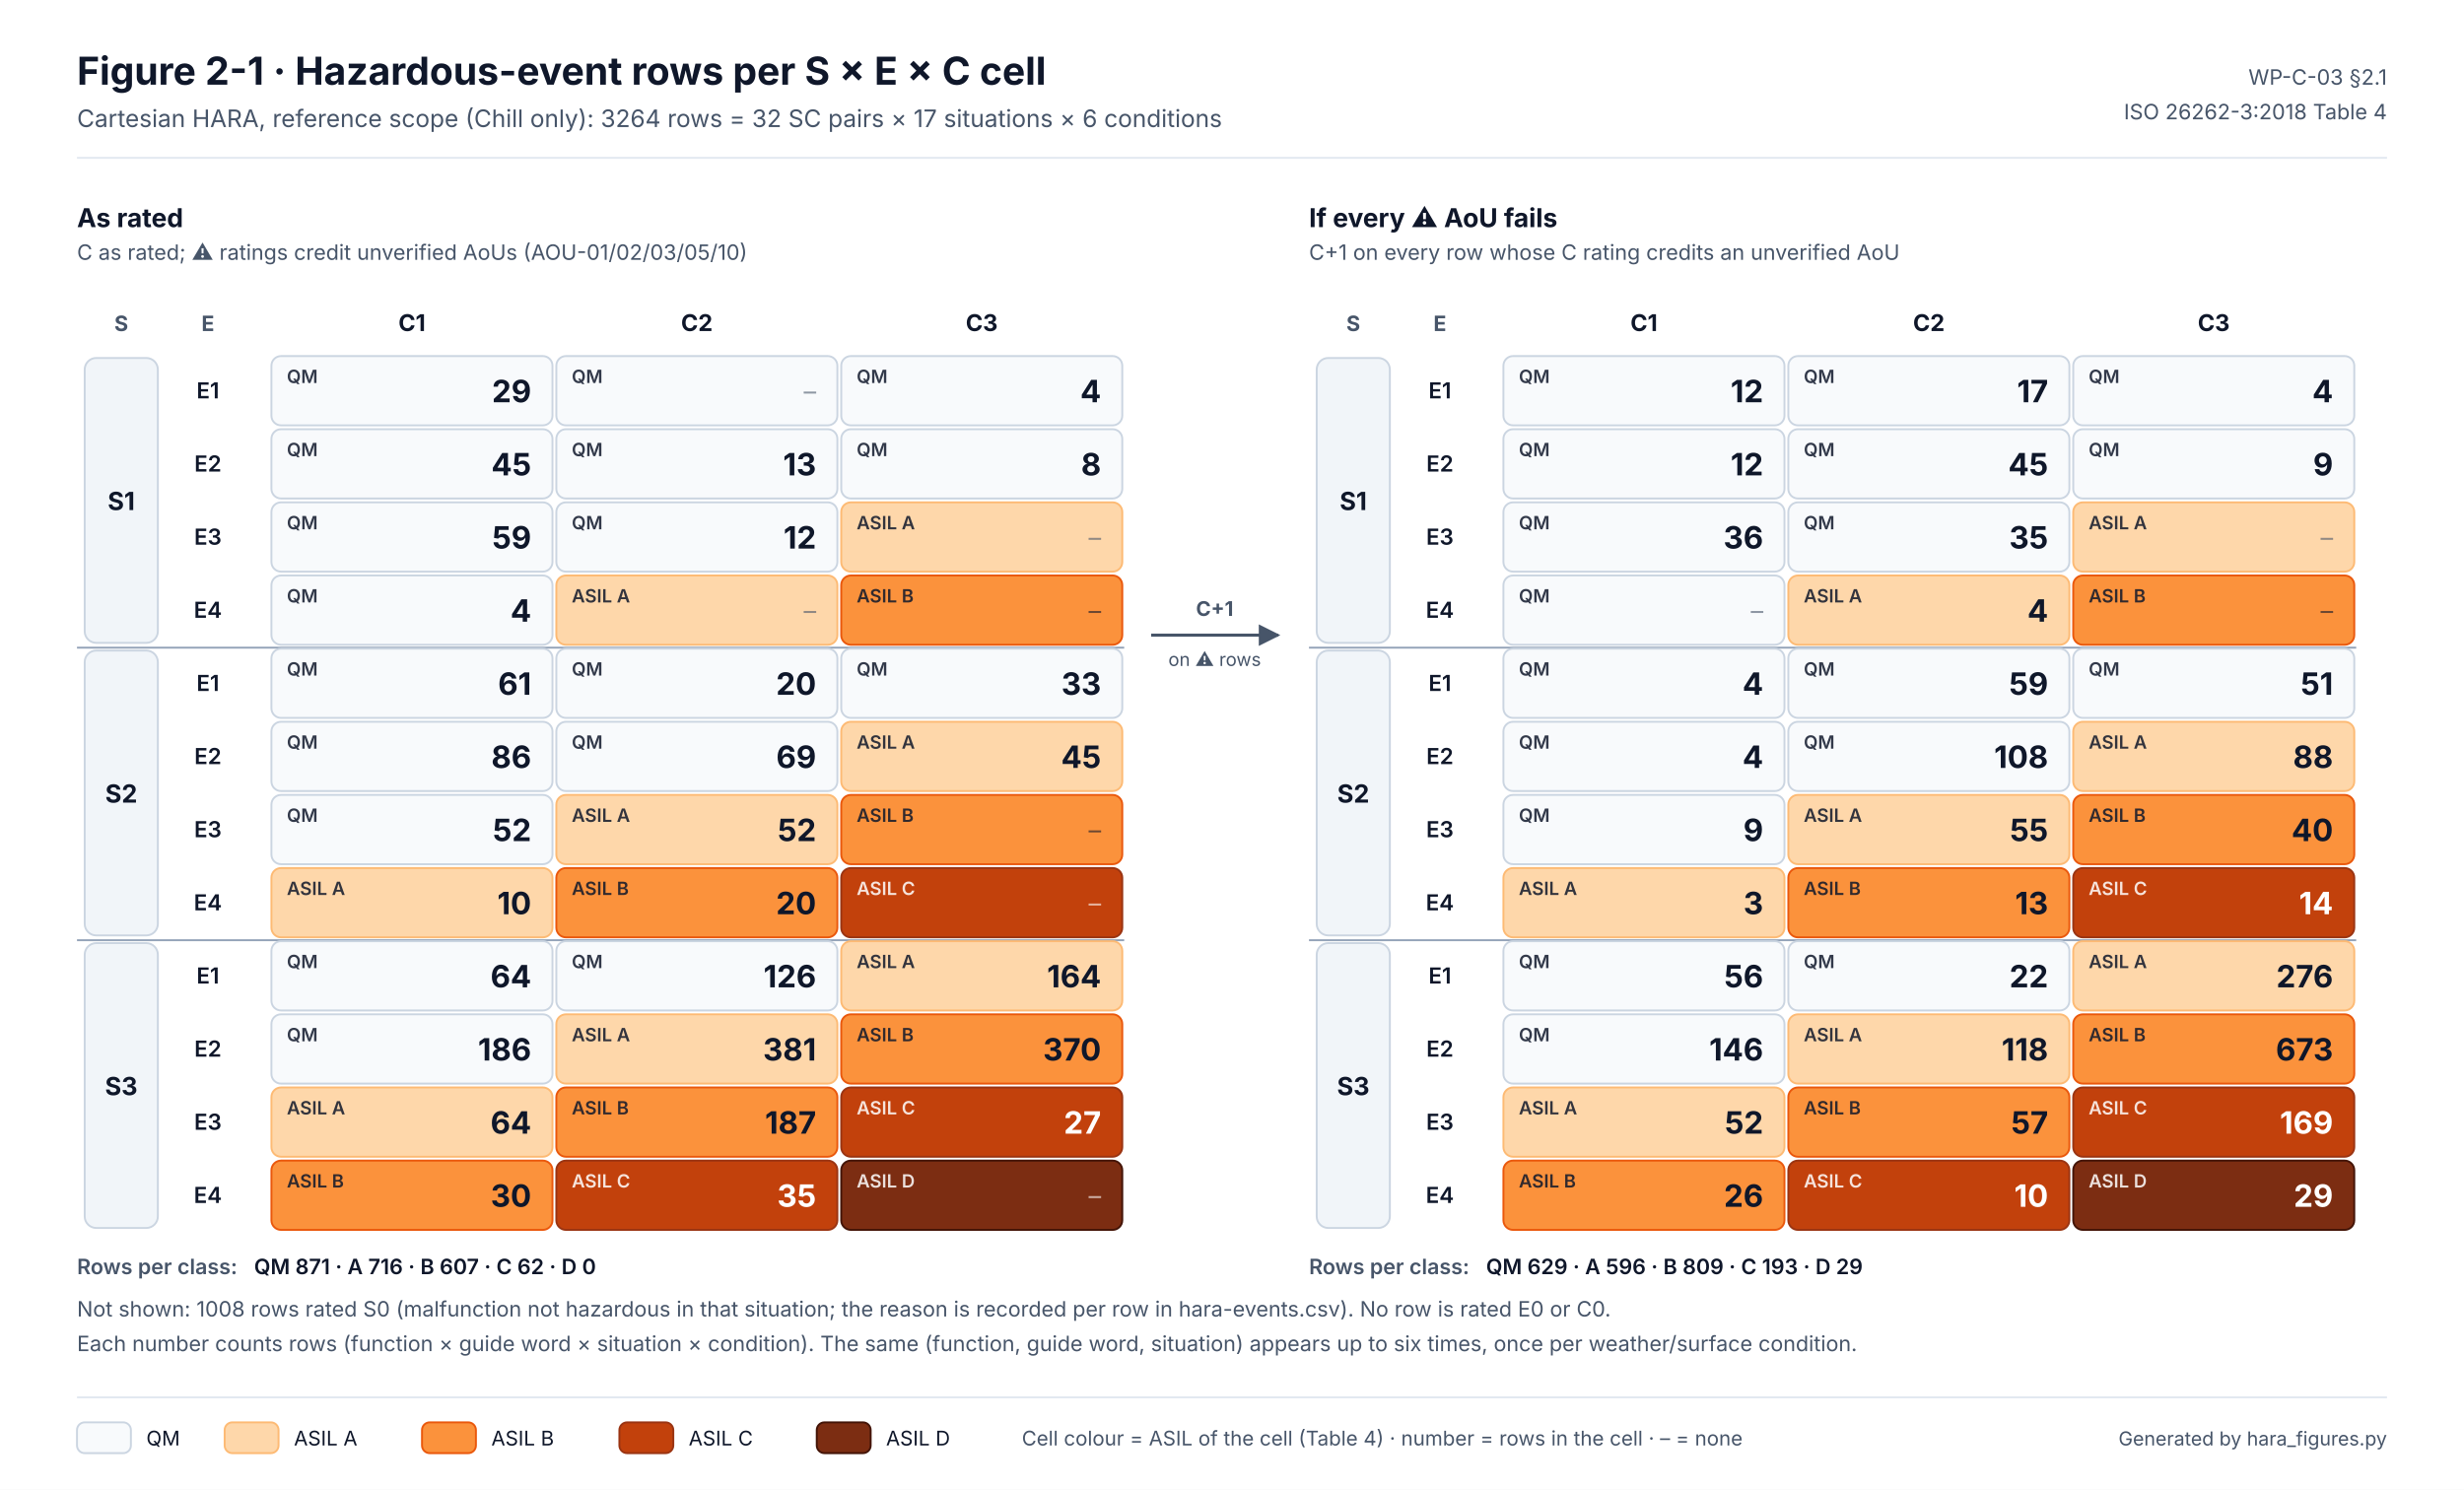
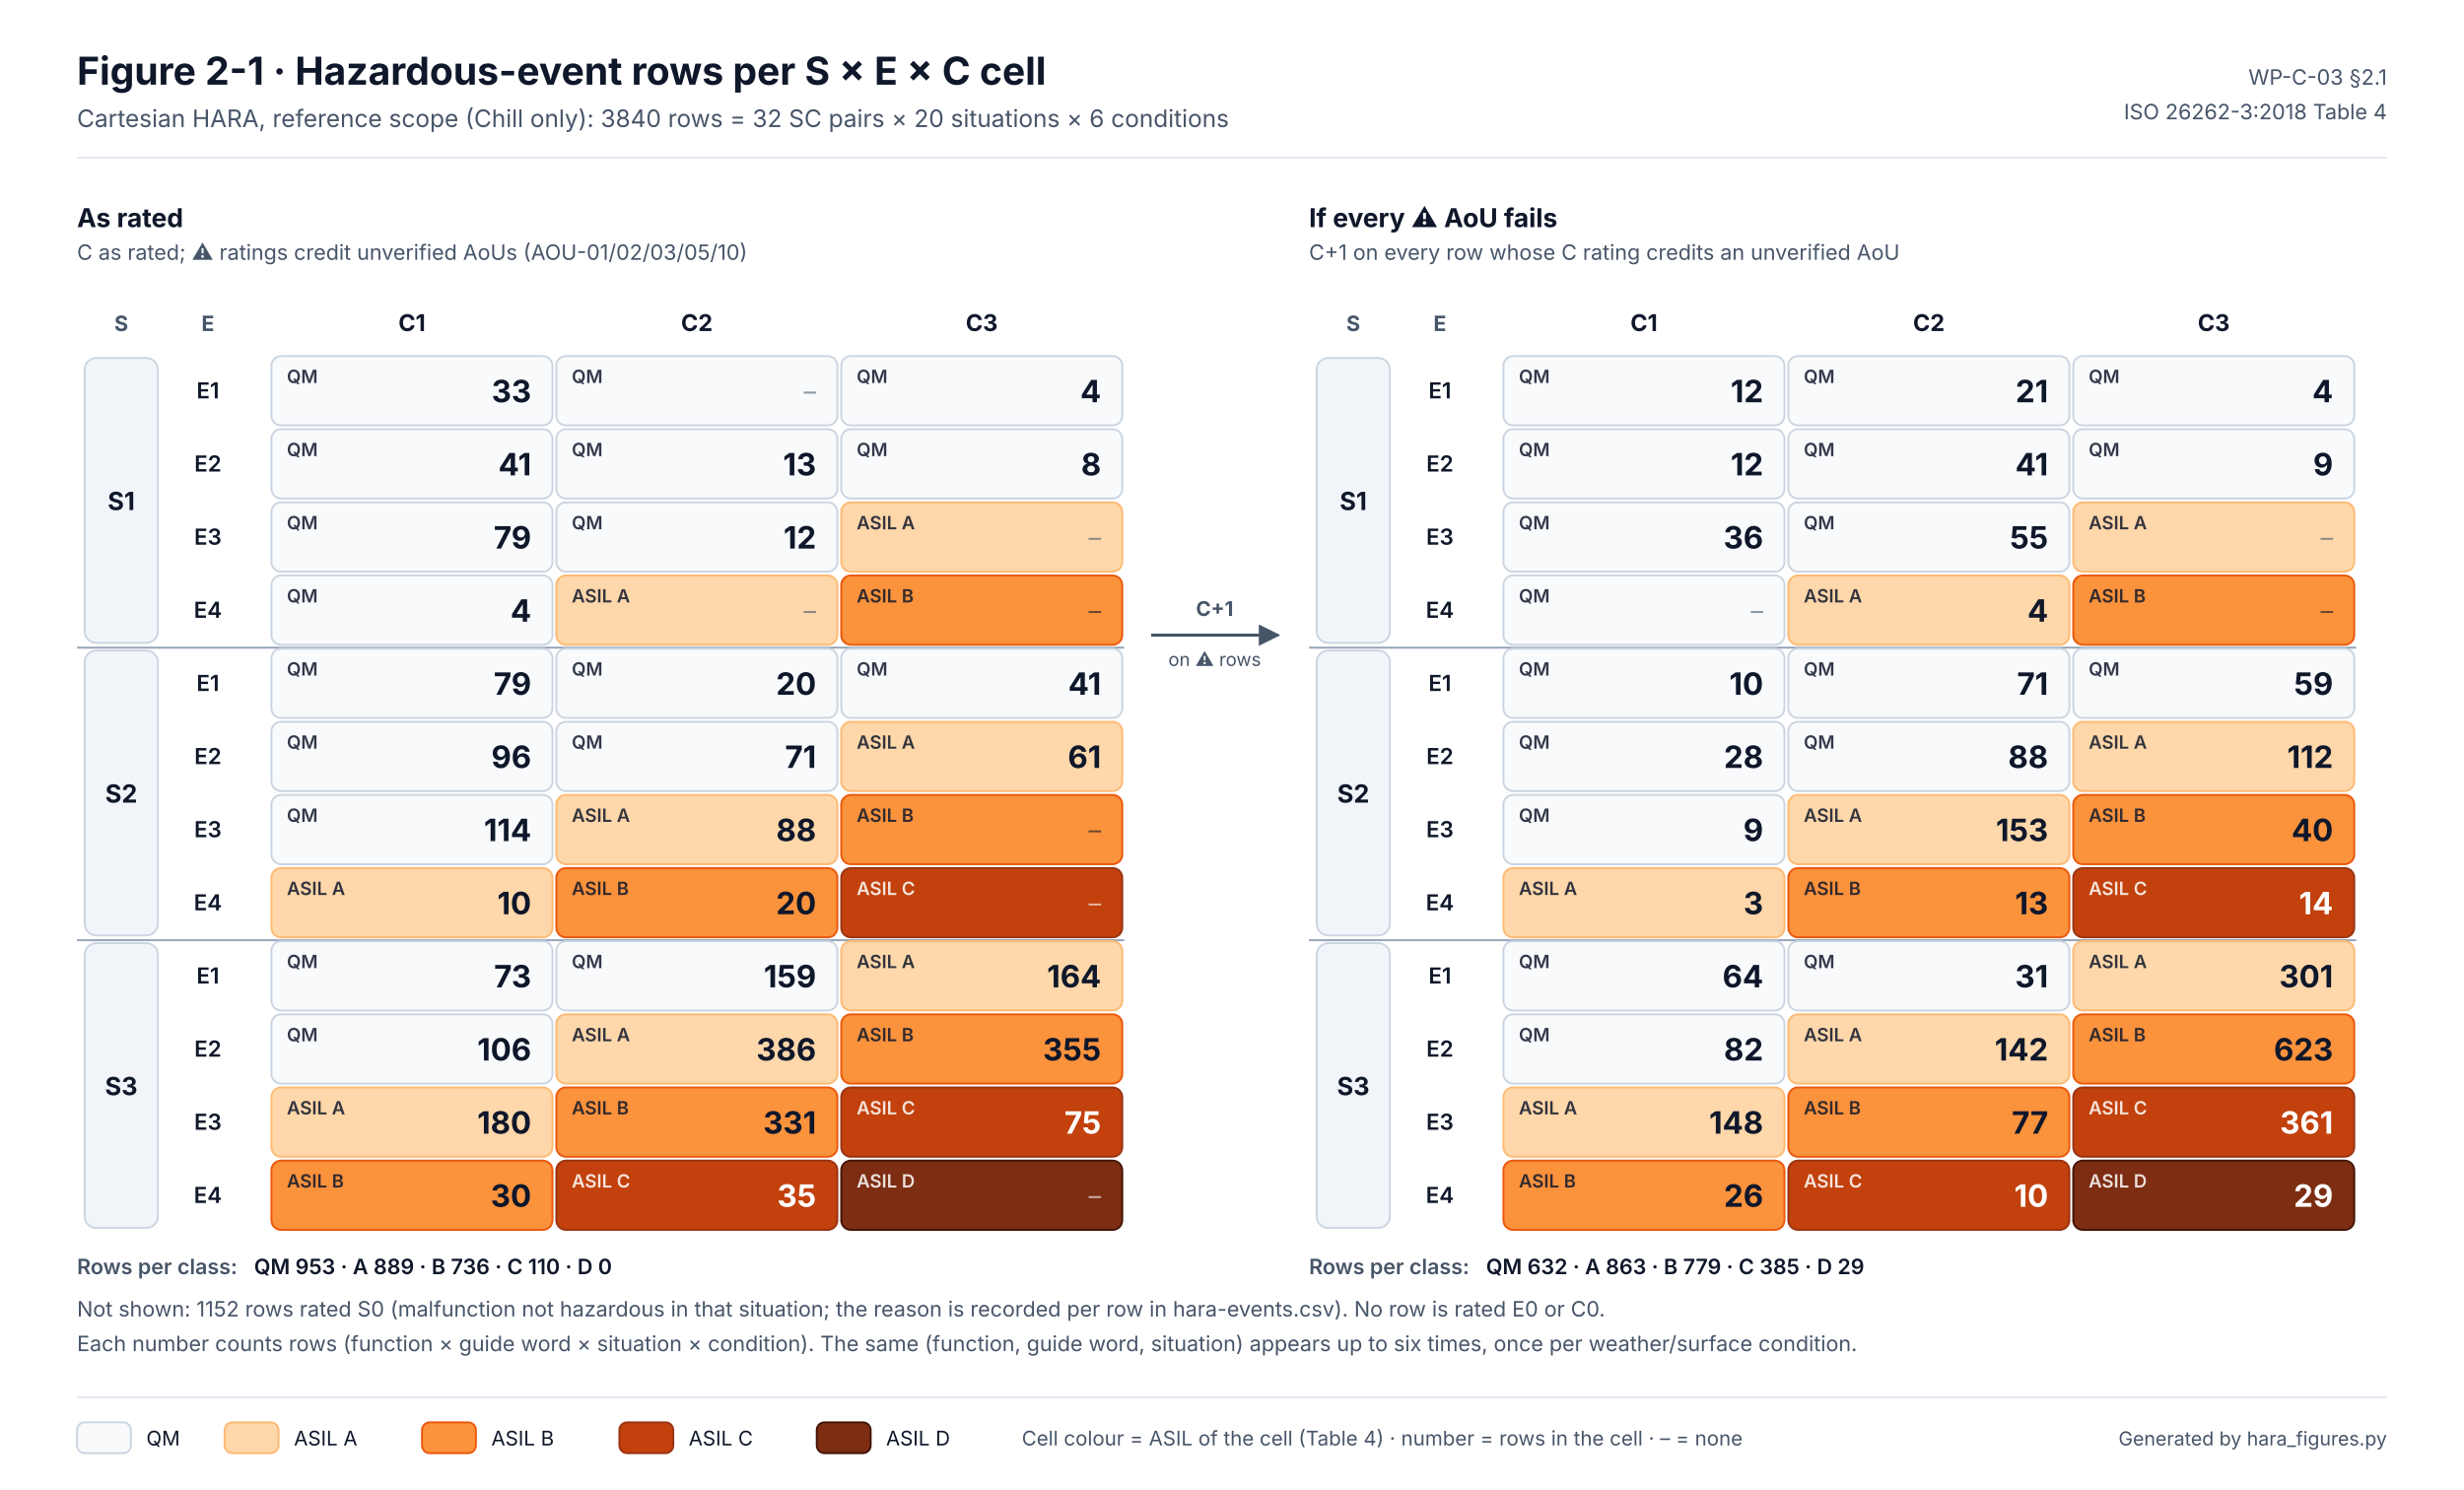
<svg xmlns="http://www.w3.org/2000/svg" width="1280" height="774" viewBox="0 0 1280 774" font-family="Inter, 'Segoe UI', Helvetica, Arial, sans-serif" role="img" aria-labelledby="t d">
  <defs>
    <marker id="aG" viewBox="0 0 10 10" refX="9" refY="5" markerWidth="7" markerHeight="7" orient="auto-start-reverse">
      <path d="M0 0L10 5L0 10z" fill="#475569" />
    </marker>
  </defs>
  <rect width="1280" height="774" fill="#FFFFFF" />
  <text x="40" y="44" font-size="20" fill="#0F172A" font-weight="700">Figure 2-1 · Hazardous-event rows per S × E × C cell</text>
-   <text x="40" y="66" font-size="12.5" fill="#475569">Cartesian HARA, reference scope (Chill only): 3264 rows = 32 SC pairs × 17 situations × 6 conditions</text>
+   <text x="40" y="66" font-size="12.5" fill="#475569">Cartesian HARA, reference scope (Chill only): 3840 rows = 32 SC pairs × 20 situations × 6 conditions</text>
  <text x="1240" y="44" font-size="11" fill="#475569" text-anchor="end">WP-C-03 §2.1</text>
  <text x="1240" y="62" font-size="11" fill="#475569" text-anchor="end">ISO 26262-3:2018 Table 4</text>
  <line x1="40" y1="82" x2="1240" y2="82" stroke="#E2E8F0" />
  <text x="40" y="118" font-size="13.5" fill="#0F172A" font-weight="700">As rated</text>
  <text x="40" y="135" font-size="11" fill="#475569">C as rated; ⚠ ratings credit unverified AoUs (AOU-01/02/03/05/10)</text>
  <text x="63" y="172" font-size="11" fill="#475569" font-weight="700" text-anchor="middle">S</text>
  <text x="108" y="172" font-size="11" fill="#475569" font-weight="700" text-anchor="middle">E</text>
  <text x="214" y="172" font-size="12" fill="#0F172A" font-weight="700" text-anchor="middle">C1</text>
  <text x="362" y="172" font-size="12" fill="#0F172A" font-weight="700" text-anchor="middle">C2</text>
  <text x="510" y="172" font-size="12" fill="#0F172A" font-weight="700" text-anchor="middle">C3</text>
  <text x="108" y="207" font-size="11.5" fill="#0F172A" font-weight="600" text-anchor="middle">E1</text>
  <rect x="141" y="185" width="146" height="36" rx="5" fill="#F8FAFC" stroke="#CBD5E1" stroke-width="1" />
  <text x="149" y="199" font-size="9.5" fill="#0F172A" font-weight="600" opacity=".85">QM</text>
-   <text x="276" y="209" font-size="16" fill="#0F172A" font-weight="700" text-anchor="end">29</text>
+   <text x="276" y="209" font-size="16" fill="#0F172A" font-weight="700" text-anchor="end">33</text>
  <rect x="289" y="185" width="146" height="36" rx="5" fill="#F8FAFC" stroke="#CBD5E1" stroke-width="1" />
  <text x="297" y="199" font-size="9.5" fill="#0F172A" font-weight="600" opacity=".85">QM</text>
  <text x="424" y="208" font-size="13" fill="#475569" text-anchor="end" opacity=".6">–</text>
  <rect x="437" y="185" width="146" height="36" rx="5" fill="#F8FAFC" stroke="#CBD5E1" stroke-width="1" />
  <text x="445" y="199" font-size="9.5" fill="#0F172A" font-weight="600" opacity=".85">QM</text>
  <text x="572" y="209" font-size="16" fill="#0F172A" font-weight="700" text-anchor="end">4</text>
  <text x="108" y="245" font-size="11.5" fill="#0F172A" font-weight="600" text-anchor="middle">E2</text>
  <rect x="141" y="223" width="146" height="36" rx="5" fill="#F8FAFC" stroke="#CBD5E1" stroke-width="1" />
  <text x="149" y="237" font-size="9.5" fill="#0F172A" font-weight="600" opacity=".85">QM</text>
-   <text x="276" y="247" font-size="16" fill="#0F172A" font-weight="700" text-anchor="end">45</text>
+   <text x="276" y="247" font-size="16" fill="#0F172A" font-weight="700" text-anchor="end">41</text>
  <rect x="289" y="223" width="146" height="36" rx="5" fill="#F8FAFC" stroke="#CBD5E1" stroke-width="1" />
  <text x="297" y="237" font-size="9.5" fill="#0F172A" font-weight="600" opacity=".85">QM</text>
  <text x="424" y="247" font-size="16" fill="#0F172A" font-weight="700" text-anchor="end">13</text>
  <rect x="437" y="223" width="146" height="36" rx="5" fill="#F8FAFC" stroke="#CBD5E1" stroke-width="1" />
  <text x="445" y="237" font-size="9.5" fill="#0F172A" font-weight="600" opacity=".85">QM</text>
  <text x="572" y="247" font-size="16" fill="#0F172A" font-weight="700" text-anchor="end">8</text>
  <text x="108" y="283" font-size="11.5" fill="#0F172A" font-weight="600" text-anchor="middle">E3</text>
  <rect x="141" y="261" width="146" height="36" rx="5" fill="#F8FAFC" stroke="#CBD5E1" stroke-width="1" />
  <text x="149" y="275" font-size="9.5" fill="#0F172A" font-weight="600" opacity=".85">QM</text>
-   <text x="276" y="285" font-size="16" fill="#0F172A" font-weight="700" text-anchor="end">59</text>
+   <text x="276" y="285" font-size="16" fill="#0F172A" font-weight="700" text-anchor="end">79</text>
  <rect x="289" y="261" width="146" height="36" rx="5" fill="#F8FAFC" stroke="#CBD5E1" stroke-width="1" />
  <text x="297" y="275" font-size="9.5" fill="#0F172A" font-weight="600" opacity=".85">QM</text>
  <text x="424" y="285" font-size="16" fill="#0F172A" font-weight="700" text-anchor="end">12</text>
  <rect x="437" y="261" width="146" height="36" rx="5" fill="#FED7AA" stroke="#FDBA74" stroke-width="1" />
  <text x="445" y="275" font-size="9.5" fill="#0F172A" font-weight="600" opacity=".85">ASIL A</text>
  <text x="572" y="284" font-size="13" fill="#475569" text-anchor="end" opacity=".6">–</text>
  <text x="108" y="321" font-size="11.5" fill="#0F172A" font-weight="600" text-anchor="middle">E4</text>
  <rect x="141" y="299" width="146" height="36" rx="5" fill="#F8FAFC" stroke="#CBD5E1" stroke-width="1" />
  <text x="149" y="313" font-size="9.5" fill="#0F172A" font-weight="600" opacity=".85">QM</text>
  <text x="276" y="323" font-size="16" fill="#0F172A" font-weight="700" text-anchor="end">4</text>
  <rect x="289" y="299" width="146" height="36" rx="5" fill="#FED7AA" stroke="#FDBA74" stroke-width="1" />
  <text x="297" y="313" font-size="9.5" fill="#0F172A" font-weight="600" opacity=".85">ASIL A</text>
  <text x="424" y="322" font-size="13" fill="#475569" text-anchor="end" opacity=".6">–</text>
  <rect x="437" y="299" width="146" height="36" rx="5" fill="#FB923C" stroke="#EA580C" stroke-width="1" />
  <text x="445" y="313" font-size="9.5" fill="#0F172A" font-weight="600" opacity=".85">ASIL B</text>
  <text x="572" y="322" font-size="13" fill="#0F172A" text-anchor="end" opacity=".6">–</text>
  <rect x="44" y="186" width="38" height="148" rx="6" fill="#F1F5F9" stroke="#CBD5E1" />
  <text x="63" y="265" font-size="13" fill="#0F172A" font-weight="700" text-anchor="middle">S1</text>
  <line x1="40" y1="336.5" x2="584" y2="336.5" stroke="#94A3B8" stroke-width="1" />
  <text x="108" y="359" font-size="11.5" fill="#0F172A" font-weight="600" text-anchor="middle">E1</text>
  <rect x="141" y="337" width="146" height="36" rx="5" fill="#F8FAFC" stroke="#CBD5E1" stroke-width="1" />
  <text x="149" y="351" font-size="9.5" fill="#0F172A" font-weight="600" opacity=".85">QM</text>
-   <text x="276" y="361" font-size="16" fill="#0F172A" font-weight="700" text-anchor="end">61</text>
+   <text x="276" y="361" font-size="16" fill="#0F172A" font-weight="700" text-anchor="end">79</text>
  <rect x="289" y="337" width="146" height="36" rx="5" fill="#F8FAFC" stroke="#CBD5E1" stroke-width="1" />
  <text x="297" y="351" font-size="9.5" fill="#0F172A" font-weight="600" opacity=".85">QM</text>
  <text x="424" y="361" font-size="16" fill="#0F172A" font-weight="700" text-anchor="end">20</text>
  <rect x="437" y="337" width="146" height="36" rx="5" fill="#F8FAFC" stroke="#CBD5E1" stroke-width="1" />
  <text x="445" y="351" font-size="9.5" fill="#0F172A" font-weight="600" opacity=".85">QM</text>
-   <text x="572" y="361" font-size="16" fill="#0F172A" font-weight="700" text-anchor="end">33</text>
+   <text x="572" y="361" font-size="16" fill="#0F172A" font-weight="700" text-anchor="end">41</text>
  <text x="108" y="397" font-size="11.5" fill="#0F172A" font-weight="600" text-anchor="middle">E2</text>
  <rect x="141" y="375" width="146" height="36" rx="5" fill="#F8FAFC" stroke="#CBD5E1" stroke-width="1" />
  <text x="149" y="389" font-size="9.5" fill="#0F172A" font-weight="600" opacity=".85">QM</text>
-   <text x="276" y="399" font-size="16" fill="#0F172A" font-weight="700" text-anchor="end">86</text>
+   <text x="276" y="399" font-size="16" fill="#0F172A" font-weight="700" text-anchor="end">96</text>
  <rect x="289" y="375" width="146" height="36" rx="5" fill="#F8FAFC" stroke="#CBD5E1" stroke-width="1" />
  <text x="297" y="389" font-size="9.5" fill="#0F172A" font-weight="600" opacity=".85">QM</text>
-   <text x="424" y="399" font-size="16" fill="#0F172A" font-weight="700" text-anchor="end">69</text>
+   <text x="424" y="399" font-size="16" fill="#0F172A" font-weight="700" text-anchor="end">71</text>
  <rect x="437" y="375" width="146" height="36" rx="5" fill="#FED7AA" stroke="#FDBA74" stroke-width="1" />
  <text x="445" y="389" font-size="9.5" fill="#0F172A" font-weight="600" opacity=".85">ASIL A</text>
-   <text x="572" y="399" font-size="16" fill="#0F172A" font-weight="700" text-anchor="end">45</text>
+   <text x="572" y="399" font-size="16" fill="#0F172A" font-weight="700" text-anchor="end">61</text>
  <text x="108" y="435" font-size="11.5" fill="#0F172A" font-weight="600" text-anchor="middle">E3</text>
  <rect x="141" y="413" width="146" height="36" rx="5" fill="#F8FAFC" stroke="#CBD5E1" stroke-width="1" />
  <text x="149" y="427" font-size="9.5" fill="#0F172A" font-weight="600" opacity=".85">QM</text>
-   <text x="276" y="437" font-size="16" fill="#0F172A" font-weight="700" text-anchor="end">52</text>
+   <text x="276" y="437" font-size="16" fill="#0F172A" font-weight="700" text-anchor="end">114</text>
  <rect x="289" y="413" width="146" height="36" rx="5" fill="#FED7AA" stroke="#FDBA74" stroke-width="1" />
  <text x="297" y="427" font-size="9.5" fill="#0F172A" font-weight="600" opacity=".85">ASIL A</text>
-   <text x="424" y="437" font-size="16" fill="#0F172A" font-weight="700" text-anchor="end">52</text>
+   <text x="424" y="437" font-size="16" fill="#0F172A" font-weight="700" text-anchor="end">88</text>
  <rect x="437" y="413" width="146" height="36" rx="5" fill="#FB923C" stroke="#EA580C" stroke-width="1" />
  <text x="445" y="427" font-size="9.5" fill="#0F172A" font-weight="600" opacity=".85">ASIL B</text>
  <text x="572" y="436" font-size="13" fill="#0F172A" text-anchor="end" opacity=".6">–</text>
  <text x="108" y="473" font-size="11.5" fill="#0F172A" font-weight="600" text-anchor="middle">E4</text>
  <rect x="141" y="451" width="146" height="36" rx="5" fill="#FED7AA" stroke="#FDBA74" stroke-width="1" />
  <text x="149" y="465" font-size="9.5" fill="#0F172A" font-weight="600" opacity=".85">ASIL A</text>
  <text x="276" y="475" font-size="16" fill="#0F172A" font-weight="700" text-anchor="end">10</text>
  <rect x="289" y="451" width="146" height="36" rx="5" fill="#FB923C" stroke="#EA580C" stroke-width="1" />
  <text x="297" y="465" font-size="9.5" fill="#0F172A" font-weight="600" opacity=".85">ASIL B</text>
  <text x="424" y="475" font-size="16" fill="#0F172A" font-weight="700" text-anchor="end">20</text>
  <rect x="437" y="451" width="146" height="36" rx="5" fill="#C2410C" stroke="#9A3412" stroke-width="1" />
  <text x="445" y="465" font-size="9.5" fill="#FFFFFF" font-weight="600" opacity=".85">ASIL C</text>
  <text x="572" y="474" font-size="13" fill="#FFFFFF" text-anchor="end" opacity=".6">–</text>
  <rect x="44" y="338" width="38" height="148" rx="6" fill="#F1F5F9" stroke="#CBD5E1" />
  <text x="63" y="417" font-size="13" fill="#0F172A" font-weight="700" text-anchor="middle">S2</text>
  <line x1="40" y1="488.5" x2="584" y2="488.5" stroke="#94A3B8" stroke-width="1" />
  <text x="108" y="511" font-size="11.5" fill="#0F172A" font-weight="600" text-anchor="middle">E1</text>
  <rect x="141" y="489" width="146" height="36" rx="5" fill="#F8FAFC" stroke="#CBD5E1" stroke-width="1" />
  <text x="149" y="503" font-size="9.5" fill="#0F172A" font-weight="600" opacity=".85">QM</text>
-   <text x="276" y="513" font-size="16" fill="#0F172A" font-weight="700" text-anchor="end">64</text>
+   <text x="276" y="513" font-size="16" fill="#0F172A" font-weight="700" text-anchor="end">73</text>
  <rect x="289" y="489" width="146" height="36" rx="5" fill="#F8FAFC" stroke="#CBD5E1" stroke-width="1" />
  <text x="297" y="503" font-size="9.5" fill="#0F172A" font-weight="600" opacity=".85">QM</text>
-   <text x="424" y="513" font-size="16" fill="#0F172A" font-weight="700" text-anchor="end">126</text>
+   <text x="424" y="513" font-size="16" fill="#0F172A" font-weight="700" text-anchor="end">159</text>
  <rect x="437" y="489" width="146" height="36" rx="5" fill="#FED7AA" stroke="#FDBA74" stroke-width="1" />
  <text x="445" y="503" font-size="9.5" fill="#0F172A" font-weight="600" opacity=".85">ASIL A</text>
  <text x="572" y="513" font-size="16" fill="#0F172A" font-weight="700" text-anchor="end">164</text>
  <text x="108" y="549" font-size="11.5" fill="#0F172A" font-weight="600" text-anchor="middle">E2</text>
  <rect x="141" y="527" width="146" height="36" rx="5" fill="#F8FAFC" stroke="#CBD5E1" stroke-width="1" />
  <text x="149" y="541" font-size="9.5" fill="#0F172A" font-weight="600" opacity=".85">QM</text>
-   <text x="276" y="551" font-size="16" fill="#0F172A" font-weight="700" text-anchor="end">186</text>
+   <text x="276" y="551" font-size="16" fill="#0F172A" font-weight="700" text-anchor="end">106</text>
  <rect x="289" y="527" width="146" height="36" rx="5" fill="#FED7AA" stroke="#FDBA74" stroke-width="1" />
  <text x="297" y="541" font-size="9.5" fill="#0F172A" font-weight="600" opacity=".85">ASIL A</text>
-   <text x="424" y="551" font-size="16" fill="#0F172A" font-weight="700" text-anchor="end">381</text>
+   <text x="424" y="551" font-size="16" fill="#0F172A" font-weight="700" text-anchor="end">386</text>
  <rect x="437" y="527" width="146" height="36" rx="5" fill="#FB923C" stroke="#EA580C" stroke-width="1" />
  <text x="445" y="541" font-size="9.5" fill="#0F172A" font-weight="600" opacity=".85">ASIL B</text>
-   <text x="572" y="551" font-size="16" fill="#0F172A" font-weight="700" text-anchor="end">370</text>
+   <text x="572" y="551" font-size="16" fill="#0F172A" font-weight="700" text-anchor="end">355</text>
  <text x="108" y="587" font-size="11.5" fill="#0F172A" font-weight="600" text-anchor="middle">E3</text>
  <rect x="141" y="565" width="146" height="36" rx="5" fill="#FED7AA" stroke="#FDBA74" stroke-width="1" />
  <text x="149" y="579" font-size="9.5" fill="#0F172A" font-weight="600" opacity=".85">ASIL A</text>
-   <text x="276" y="589" font-size="16" fill="#0F172A" font-weight="700" text-anchor="end">64</text>
+   <text x="276" y="589" font-size="16" fill="#0F172A" font-weight="700" text-anchor="end">180</text>
  <rect x="289" y="565" width="146" height="36" rx="5" fill="#FB923C" stroke="#EA580C" stroke-width="1" />
  <text x="297" y="579" font-size="9.5" fill="#0F172A" font-weight="600" opacity=".85">ASIL B</text>
-   <text x="424" y="589" font-size="16" fill="#0F172A" font-weight="700" text-anchor="end">187</text>
+   <text x="424" y="589" font-size="16" fill="#0F172A" font-weight="700" text-anchor="end">331</text>
  <rect x="437" y="565" width="146" height="36" rx="5" fill="#C2410C" stroke="#9A3412" stroke-width="1" />
  <text x="445" y="579" font-size="9.5" fill="#FFFFFF" font-weight="600" opacity=".85">ASIL C</text>
-   <text x="572" y="589" font-size="16" fill="#FFFFFF" font-weight="700" text-anchor="end">27</text>
+   <text x="572" y="589" font-size="16" fill="#FFFFFF" font-weight="700" text-anchor="end">75</text>
  <text x="108" y="625" font-size="11.5" fill="#0F172A" font-weight="600" text-anchor="middle">E4</text>
  <rect x="141" y="603" width="146" height="36" rx="5" fill="#FB923C" stroke="#EA580C" stroke-width="1" />
  <text x="149" y="617" font-size="9.5" fill="#0F172A" font-weight="600" opacity=".85">ASIL B</text>
  <text x="276" y="627" font-size="16" fill="#0F172A" font-weight="700" text-anchor="end">30</text>
  <rect x="289" y="603" width="146" height="36" rx="5" fill="#C2410C" stroke="#9A3412" stroke-width="1" />
  <text x="297" y="617" font-size="9.5" fill="#FFFFFF" font-weight="600" opacity=".85">ASIL C</text>
  <text x="424" y="627" font-size="16" fill="#FFFFFF" font-weight="700" text-anchor="end">35</text>
  <rect x="437" y="603" width="146" height="36" rx="5" fill="#7C2D12" stroke="#431407" stroke-width="1" />
  <text x="445" y="617" font-size="9.5" fill="#FFFFFF" font-weight="600" opacity=".85">ASIL D</text>
  <text x="572" y="626" font-size="13" fill="#FFFFFF" text-anchor="end" opacity=".6">–</text>
  <rect x="44" y="490" width="38" height="148" rx="6" fill="#F1F5F9" stroke="#CBD5E1" />
  <text x="63" y="569" font-size="13" fill="#0F172A" font-weight="700" text-anchor="middle">S3</text>
  <text x="40" y="662" font-size="11" fill="#475569" font-weight="600">Rows per class:</text>
-   <text x="132" y="662" font-size="11" fill="#0F172A" font-weight="600">QM 871 · A 716 · B 607 · C 62 · D 0</text>
+   <text x="132" y="662" font-size="11" fill="#0F172A" font-weight="600">QM 953 · A 889 · B 736 · C 110 · D 0</text>
  <text x="680" y="118" font-size="13.5" fill="#0F172A" font-weight="700">If every ⚠ AoU fails</text>
  <text x="680" y="135" font-size="11" fill="#475569">C+1 on every row whose C rating credits an unverified AoU</text>
  <text x="703" y="172" font-size="11" fill="#475569" font-weight="700" text-anchor="middle">S</text>
  <text x="748" y="172" font-size="11" fill="#475569" font-weight="700" text-anchor="middle">E</text>
  <text x="854" y="172" font-size="12" fill="#0F172A" font-weight="700" text-anchor="middle">C1</text>
  <text x="1002" y="172" font-size="12" fill="#0F172A" font-weight="700" text-anchor="middle">C2</text>
  <text x="1150" y="172" font-size="12" fill="#0F172A" font-weight="700" text-anchor="middle">C3</text>
  <text x="748" y="207" font-size="11.5" fill="#0F172A" font-weight="600" text-anchor="middle">E1</text>
  <rect x="781" y="185" width="146" height="36" rx="5" fill="#F8FAFC" stroke="#CBD5E1" stroke-width="1" />
  <text x="789" y="199" font-size="9.5" fill="#0F172A" font-weight="600" opacity=".85">QM</text>
  <text x="916" y="209" font-size="16" fill="#0F172A" font-weight="700" text-anchor="end">12</text>
  <rect x="929" y="185" width="146" height="36" rx="5" fill="#F8FAFC" stroke="#CBD5E1" stroke-width="1" />
  <text x="937" y="199" font-size="9.5" fill="#0F172A" font-weight="600" opacity=".85">QM</text>
-   <text x="1064" y="209" font-size="16" fill="#0F172A" font-weight="700" text-anchor="end">17</text>
+   <text x="1064" y="209" font-size="16" fill="#0F172A" font-weight="700" text-anchor="end">21</text>
  <rect x="1077" y="185" width="146" height="36" rx="5" fill="#F8FAFC" stroke="#CBD5E1" stroke-width="1" />
  <text x="1085" y="199" font-size="9.5" fill="#0F172A" font-weight="600" opacity=".85">QM</text>
  <text x="1212" y="209" font-size="16" fill="#0F172A" font-weight="700" text-anchor="end">4</text>
  <text x="748" y="245" font-size="11.5" fill="#0F172A" font-weight="600" text-anchor="middle">E2</text>
  <rect x="781" y="223" width="146" height="36" rx="5" fill="#F8FAFC" stroke="#CBD5E1" stroke-width="1" />
  <text x="789" y="237" font-size="9.5" fill="#0F172A" font-weight="600" opacity=".85">QM</text>
  <text x="916" y="247" font-size="16" fill="#0F172A" font-weight="700" text-anchor="end">12</text>
  <rect x="929" y="223" width="146" height="36" rx="5" fill="#F8FAFC" stroke="#CBD5E1" stroke-width="1" />
  <text x="937" y="237" font-size="9.5" fill="#0F172A" font-weight="600" opacity=".85">QM</text>
-   <text x="1064" y="247" font-size="16" fill="#0F172A" font-weight="700" text-anchor="end">45</text>
+   <text x="1064" y="247" font-size="16" fill="#0F172A" font-weight="700" text-anchor="end">41</text>
  <rect x="1077" y="223" width="146" height="36" rx="5" fill="#F8FAFC" stroke="#CBD5E1" stroke-width="1" />
  <text x="1085" y="237" font-size="9.5" fill="#0F172A" font-weight="600" opacity=".85">QM</text>
  <text x="1212" y="247" font-size="16" fill="#0F172A" font-weight="700" text-anchor="end">9</text>
  <text x="748" y="283" font-size="11.5" fill="#0F172A" font-weight="600" text-anchor="middle">E3</text>
  <rect x="781" y="261" width="146" height="36" rx="5" fill="#F8FAFC" stroke="#CBD5E1" stroke-width="1" />
  <text x="789" y="275" font-size="9.5" fill="#0F172A" font-weight="600" opacity=".85">QM</text>
  <text x="916" y="285" font-size="16" fill="#0F172A" font-weight="700" text-anchor="end">36</text>
  <rect x="929" y="261" width="146" height="36" rx="5" fill="#F8FAFC" stroke="#CBD5E1" stroke-width="1" />
  <text x="937" y="275" font-size="9.5" fill="#0F172A" font-weight="600" opacity=".85">QM</text>
-   <text x="1064" y="285" font-size="16" fill="#0F172A" font-weight="700" text-anchor="end">35</text>
+   <text x="1064" y="285" font-size="16" fill="#0F172A" font-weight="700" text-anchor="end">55</text>
  <rect x="1077" y="261" width="146" height="36" rx="5" fill="#FED7AA" stroke="#FDBA74" stroke-width="1" />
  <text x="1085" y="275" font-size="9.5" fill="#0F172A" font-weight="600" opacity=".85">ASIL A</text>
  <text x="1212" y="284" font-size="13" fill="#475569" text-anchor="end" opacity=".6">–</text>
  <text x="748" y="321" font-size="11.5" fill="#0F172A" font-weight="600" text-anchor="middle">E4</text>
  <rect x="781" y="299" width="146" height="36" rx="5" fill="#F8FAFC" stroke="#CBD5E1" stroke-width="1" />
  <text x="789" y="313" font-size="9.5" fill="#0F172A" font-weight="600" opacity=".85">QM</text>
  <text x="916" y="322" font-size="13" fill="#475569" text-anchor="end" opacity=".6">–</text>
  <rect x="929" y="299" width="146" height="36" rx="5" fill="#FED7AA" stroke="#FDBA74" stroke-width="1" />
  <text x="937" y="313" font-size="9.5" fill="#0F172A" font-weight="600" opacity=".85">ASIL A</text>
  <text x="1064" y="323" font-size="16" fill="#0F172A" font-weight="700" text-anchor="end">4</text>
  <rect x="1077" y="299" width="146" height="36" rx="5" fill="#FB923C" stroke="#EA580C" stroke-width="1" />
  <text x="1085" y="313" font-size="9.5" fill="#0F172A" font-weight="600" opacity=".85">ASIL B</text>
  <text x="1212" y="322" font-size="13" fill="#0F172A" text-anchor="end" opacity=".6">–</text>
  <rect x="684" y="186" width="38" height="148" rx="6" fill="#F1F5F9" stroke="#CBD5E1" />
  <text x="703" y="265" font-size="13" fill="#0F172A" font-weight="700" text-anchor="middle">S1</text>
  <line x1="680" y1="336.5" x2="1224" y2="336.5" stroke="#94A3B8" stroke-width="1" />
  <text x="748" y="359" font-size="11.5" fill="#0F172A" font-weight="600" text-anchor="middle">E1</text>
  <rect x="781" y="337" width="146" height="36" rx="5" fill="#F8FAFC" stroke="#CBD5E1" stroke-width="1" />
  <text x="789" y="351" font-size="9.5" fill="#0F172A" font-weight="600" opacity=".85">QM</text>
-   <text x="916" y="361" font-size="16" fill="#0F172A" font-weight="700" text-anchor="end">4</text>
+   <text x="916" y="361" font-size="16" fill="#0F172A" font-weight="700" text-anchor="end">10</text>
  <rect x="929" y="337" width="146" height="36" rx="5" fill="#F8FAFC" stroke="#CBD5E1" stroke-width="1" />
  <text x="937" y="351" font-size="9.5" fill="#0F172A" font-weight="600" opacity=".85">QM</text>
-   <text x="1064" y="361" font-size="16" fill="#0F172A" font-weight="700" text-anchor="end">59</text>
+   <text x="1064" y="361" font-size="16" fill="#0F172A" font-weight="700" text-anchor="end">71</text>
  <rect x="1077" y="337" width="146" height="36" rx="5" fill="#F8FAFC" stroke="#CBD5E1" stroke-width="1" />
  <text x="1085" y="351" font-size="9.5" fill="#0F172A" font-weight="600" opacity=".85">QM</text>
-   <text x="1212" y="361" font-size="16" fill="#0F172A" font-weight="700" text-anchor="end">51</text>
+   <text x="1212" y="361" font-size="16" fill="#0F172A" font-weight="700" text-anchor="end">59</text>
  <text x="748" y="397" font-size="11.5" fill="#0F172A" font-weight="600" text-anchor="middle">E2</text>
  <rect x="781" y="375" width="146" height="36" rx="5" fill="#F8FAFC" stroke="#CBD5E1" stroke-width="1" />
  <text x="789" y="389" font-size="9.5" fill="#0F172A" font-weight="600" opacity=".85">QM</text>
-   <text x="916" y="399" font-size="16" fill="#0F172A" font-weight="700" text-anchor="end">4</text>
+   <text x="916" y="399" font-size="16" fill="#0F172A" font-weight="700" text-anchor="end">28</text>
  <rect x="929" y="375" width="146" height="36" rx="5" fill="#F8FAFC" stroke="#CBD5E1" stroke-width="1" />
  <text x="937" y="389" font-size="9.5" fill="#0F172A" font-weight="600" opacity=".85">QM</text>
-   <text x="1064" y="399" font-size="16" fill="#0F172A" font-weight="700" text-anchor="end">108</text>
+   <text x="1064" y="399" font-size="16" fill="#0F172A" font-weight="700" text-anchor="end">88</text>
  <rect x="1077" y="375" width="146" height="36" rx="5" fill="#FED7AA" stroke="#FDBA74" stroke-width="1" />
  <text x="1085" y="389" font-size="9.5" fill="#0F172A" font-weight="600" opacity=".85">ASIL A</text>
-   <text x="1212" y="399" font-size="16" fill="#0F172A" font-weight="700" text-anchor="end">88</text>
+   <text x="1212" y="399" font-size="16" fill="#0F172A" font-weight="700" text-anchor="end">112</text>
  <text x="748" y="435" font-size="11.5" fill="#0F172A" font-weight="600" text-anchor="middle">E3</text>
  <rect x="781" y="413" width="146" height="36" rx="5" fill="#F8FAFC" stroke="#CBD5E1" stroke-width="1" />
  <text x="789" y="427" font-size="9.5" fill="#0F172A" font-weight="600" opacity=".85">QM</text>
  <text x="916" y="437" font-size="16" fill="#0F172A" font-weight="700" text-anchor="end">9</text>
  <rect x="929" y="413" width="146" height="36" rx="5" fill="#FED7AA" stroke="#FDBA74" stroke-width="1" />
  <text x="937" y="427" font-size="9.5" fill="#0F172A" font-weight="600" opacity=".85">ASIL A</text>
-   <text x="1064" y="437" font-size="16" fill="#0F172A" font-weight="700" text-anchor="end">55</text>
+   <text x="1064" y="437" font-size="16" fill="#0F172A" font-weight="700" text-anchor="end">153</text>
  <rect x="1077" y="413" width="146" height="36" rx="5" fill="#FB923C" stroke="#EA580C" stroke-width="1" />
  <text x="1085" y="427" font-size="9.5" fill="#0F172A" font-weight="600" opacity=".85">ASIL B</text>
  <text x="1212" y="437" font-size="16" fill="#0F172A" font-weight="700" text-anchor="end">40</text>
  <text x="748" y="473" font-size="11.5" fill="#0F172A" font-weight="600" text-anchor="middle">E4</text>
  <rect x="781" y="451" width="146" height="36" rx="5" fill="#FED7AA" stroke="#FDBA74" stroke-width="1" />
  <text x="789" y="465" font-size="9.5" fill="#0F172A" font-weight="600" opacity=".85">ASIL A</text>
  <text x="916" y="475" font-size="16" fill="#0F172A" font-weight="700" text-anchor="end">3</text>
  <rect x="929" y="451" width="146" height="36" rx="5" fill="#FB923C" stroke="#EA580C" stroke-width="1" />
  <text x="937" y="465" font-size="9.5" fill="#0F172A" font-weight="600" opacity=".85">ASIL B</text>
  <text x="1064" y="475" font-size="16" fill="#0F172A" font-weight="700" text-anchor="end">13</text>
  <rect x="1077" y="451" width="146" height="36" rx="5" fill="#C2410C" stroke="#9A3412" stroke-width="1" />
  <text x="1085" y="465" font-size="9.5" fill="#FFFFFF" font-weight="600" opacity=".85">ASIL C</text>
  <text x="1212" y="475" font-size="16" fill="#FFFFFF" font-weight="700" text-anchor="end">14</text>
  <rect x="684" y="338" width="38" height="148" rx="6" fill="#F1F5F9" stroke="#CBD5E1" />
  <text x="703" y="417" font-size="13" fill="#0F172A" font-weight="700" text-anchor="middle">S2</text>
  <line x1="680" y1="488.5" x2="1224" y2="488.5" stroke="#94A3B8" stroke-width="1" />
  <text x="748" y="511" font-size="11.5" fill="#0F172A" font-weight="600" text-anchor="middle">E1</text>
  <rect x="781" y="489" width="146" height="36" rx="5" fill="#F8FAFC" stroke="#CBD5E1" stroke-width="1" />
  <text x="789" y="503" font-size="9.5" fill="#0F172A" font-weight="600" opacity=".85">QM</text>
-   <text x="916" y="513" font-size="16" fill="#0F172A" font-weight="700" text-anchor="end">56</text>
+   <text x="916" y="513" font-size="16" fill="#0F172A" font-weight="700" text-anchor="end">64</text>
  <rect x="929" y="489" width="146" height="36" rx="5" fill="#F8FAFC" stroke="#CBD5E1" stroke-width="1" />
  <text x="937" y="503" font-size="9.5" fill="#0F172A" font-weight="600" opacity=".85">QM</text>
-   <text x="1064" y="513" font-size="16" fill="#0F172A" font-weight="700" text-anchor="end">22</text>
+   <text x="1064" y="513" font-size="16" fill="#0F172A" font-weight="700" text-anchor="end">31</text>
  <rect x="1077" y="489" width="146" height="36" rx="5" fill="#FED7AA" stroke="#FDBA74" stroke-width="1" />
  <text x="1085" y="503" font-size="9.5" fill="#0F172A" font-weight="600" opacity=".85">ASIL A</text>
-   <text x="1212" y="513" font-size="16" fill="#0F172A" font-weight="700" text-anchor="end">276</text>
+   <text x="1212" y="513" font-size="16" fill="#0F172A" font-weight="700" text-anchor="end">301</text>
  <text x="748" y="549" font-size="11.5" fill="#0F172A" font-weight="600" text-anchor="middle">E2</text>
  <rect x="781" y="527" width="146" height="36" rx="5" fill="#F8FAFC" stroke="#CBD5E1" stroke-width="1" />
  <text x="789" y="541" font-size="9.5" fill="#0F172A" font-weight="600" opacity=".85">QM</text>
-   <text x="916" y="551" font-size="16" fill="#0F172A" font-weight="700" text-anchor="end">146</text>
+   <text x="916" y="551" font-size="16" fill="#0F172A" font-weight="700" text-anchor="end">82</text>
  <rect x="929" y="527" width="146" height="36" rx="5" fill="#FED7AA" stroke="#FDBA74" stroke-width="1" />
  <text x="937" y="541" font-size="9.5" fill="#0F172A" font-weight="600" opacity=".85">ASIL A</text>
-   <text x="1064" y="551" font-size="16" fill="#0F172A" font-weight="700" text-anchor="end">118</text>
+   <text x="1064" y="551" font-size="16" fill="#0F172A" font-weight="700" text-anchor="end">142</text>
  <rect x="1077" y="527" width="146" height="36" rx="5" fill="#FB923C" stroke="#EA580C" stroke-width="1" />
  <text x="1085" y="541" font-size="9.5" fill="#0F172A" font-weight="600" opacity=".85">ASIL B</text>
-   <text x="1212" y="551" font-size="16" fill="#0F172A" font-weight="700" text-anchor="end">673</text>
+   <text x="1212" y="551" font-size="16" fill="#0F172A" font-weight="700" text-anchor="end">623</text>
  <text x="748" y="587" font-size="11.5" fill="#0F172A" font-weight="600" text-anchor="middle">E3</text>
  <rect x="781" y="565" width="146" height="36" rx="5" fill="#FED7AA" stroke="#FDBA74" stroke-width="1" />
  <text x="789" y="579" font-size="9.5" fill="#0F172A" font-weight="600" opacity=".85">ASIL A</text>
-   <text x="916" y="589" font-size="16" fill="#0F172A" font-weight="700" text-anchor="end">52</text>
+   <text x="916" y="589" font-size="16" fill="#0F172A" font-weight="700" text-anchor="end">148</text>
  <rect x="929" y="565" width="146" height="36" rx="5" fill="#FB923C" stroke="#EA580C" stroke-width="1" />
  <text x="937" y="579" font-size="9.5" fill="#0F172A" font-weight="600" opacity=".85">ASIL B</text>
-   <text x="1064" y="589" font-size="16" fill="#0F172A" font-weight="700" text-anchor="end">57</text>
+   <text x="1064" y="589" font-size="16" fill="#0F172A" font-weight="700" text-anchor="end">77</text>
  <rect x="1077" y="565" width="146" height="36" rx="5" fill="#C2410C" stroke="#9A3412" stroke-width="1" />
  <text x="1085" y="579" font-size="9.5" fill="#FFFFFF" font-weight="600" opacity=".85">ASIL C</text>
-   <text x="1212" y="589" font-size="16" fill="#FFFFFF" font-weight="700" text-anchor="end">169</text>
+   <text x="1212" y="589" font-size="16" fill="#FFFFFF" font-weight="700" text-anchor="end">361</text>
  <text x="748" y="625" font-size="11.5" fill="#0F172A" font-weight="600" text-anchor="middle">E4</text>
  <rect x="781" y="603" width="146" height="36" rx="5" fill="#FB923C" stroke="#EA580C" stroke-width="1" />
  <text x="789" y="617" font-size="9.5" fill="#0F172A" font-weight="600" opacity=".85">ASIL B</text>
  <text x="916" y="627" font-size="16" fill="#0F172A" font-weight="700" text-anchor="end">26</text>
  <rect x="929" y="603" width="146" height="36" rx="5" fill="#C2410C" stroke="#9A3412" stroke-width="1" />
  <text x="937" y="617" font-size="9.5" fill="#FFFFFF" font-weight="600" opacity=".85">ASIL C</text>
  <text x="1064" y="627" font-size="16" fill="#FFFFFF" font-weight="700" text-anchor="end">10</text>
  <rect x="1077" y="603" width="146" height="36" rx="5" fill="#7C2D12" stroke="#431407" stroke-width="1" />
  <text x="1085" y="617" font-size="9.5" fill="#FFFFFF" font-weight="600" opacity=".85">ASIL D</text>
  <text x="1212" y="627" font-size="16" fill="#FFFFFF" font-weight="700" text-anchor="end">29</text>
  <rect x="684" y="490" width="38" height="148" rx="6" fill="#F1F5F9" stroke="#CBD5E1" />
  <text x="703" y="569" font-size="13" fill="#0F172A" font-weight="700" text-anchor="middle">S3</text>
  <text x="680" y="662" font-size="11" fill="#475569" font-weight="600">Rows per class:</text>
-   <text x="772" y="662" font-size="11" fill="#0F172A" font-weight="600">QM 629 · A 596 · B 809 · C 193 · D 29</text>
+   <text x="772" y="662" font-size="11" fill="#0F172A" font-weight="600">QM 632 · A 863 · B 779 · C 385 · D 29</text>
  <path d="M598 330 H664" stroke="#475569" stroke-width="1.6" fill="none" marker-end="url(#aG)" />
  <text x="631" y="320" font-size="10.5" fill="#475569" font-weight="700" text-anchor="middle">C+1</text>
  <text x="631" y="346" font-size="9.5" fill="#475569" text-anchor="middle">on ⚠ rows</text>
-   <text x="40" y="684" font-size="11" fill="#475569">Not shown: 1008 rows rated S0 (malfunction not hazardous in that situation; the reason is recorded per row in hara-events.csv). No row is rated E0 or C0.</text>
+   <text x="40" y="684" font-size="11" fill="#475569">Not shown: 1152 rows rated S0 (malfunction not hazardous in that situation; the reason is recorded per row in hara-events.csv). No row is rated E0 or C0.</text>
  <text x="40" y="702" font-size="11" fill="#475569">Each number counts rows (function × guide word × situation × condition). The same (function, guide word, situation) appears up to six times, once per weather/surface condition.</text>
  <line x1="40" y1="726" x2="1240" y2="726" stroke="#E2E8F0" />
  <rect x="40" y="739" width="28" height="16" rx="4" fill="#F8FAFC" stroke="#CBD5E1" />
  <text x="76" y="751" font-size="10.5" fill="#0F172A">QM</text>
  <rect x="116.7" y="739" width="28" height="16" rx="4" fill="#FED7AA" stroke="#FDBA74" />
  <text x="152.7" y="751" font-size="10.5" fill="#0F172A">ASIL A</text>
  <rect x="219.23" y="739" width="28" height="16" rx="4" fill="#FB923C" stroke="#EA580C" />
  <text x="255.23" y="751" font-size="10.5" fill="#0F172A">ASIL B</text>
  <rect x="321.76" y="739" width="28" height="16" rx="4" fill="#C2410C" stroke="#9A3412" />
  <text x="357.76" y="751" font-size="10.5" fill="#0F172A">ASIL C</text>
  <rect x="424.29" y="739" width="28" height="16" rx="4" fill="#7C2D12" stroke="#431407" />
  <text x="460.29" y="751" font-size="10.5" fill="#0F172A">ASIL D</text>
  <text x="530.82" y="751" font-size="10.5" fill="#475569">Cell colour = ASIL of the cell (Table 4) · number = rows in the cell · – = none</text>
  <text x="1240" y="751" font-size="10" fill="#475569" text-anchor="end">Generated by hara_figures.py</text>
</svg>
